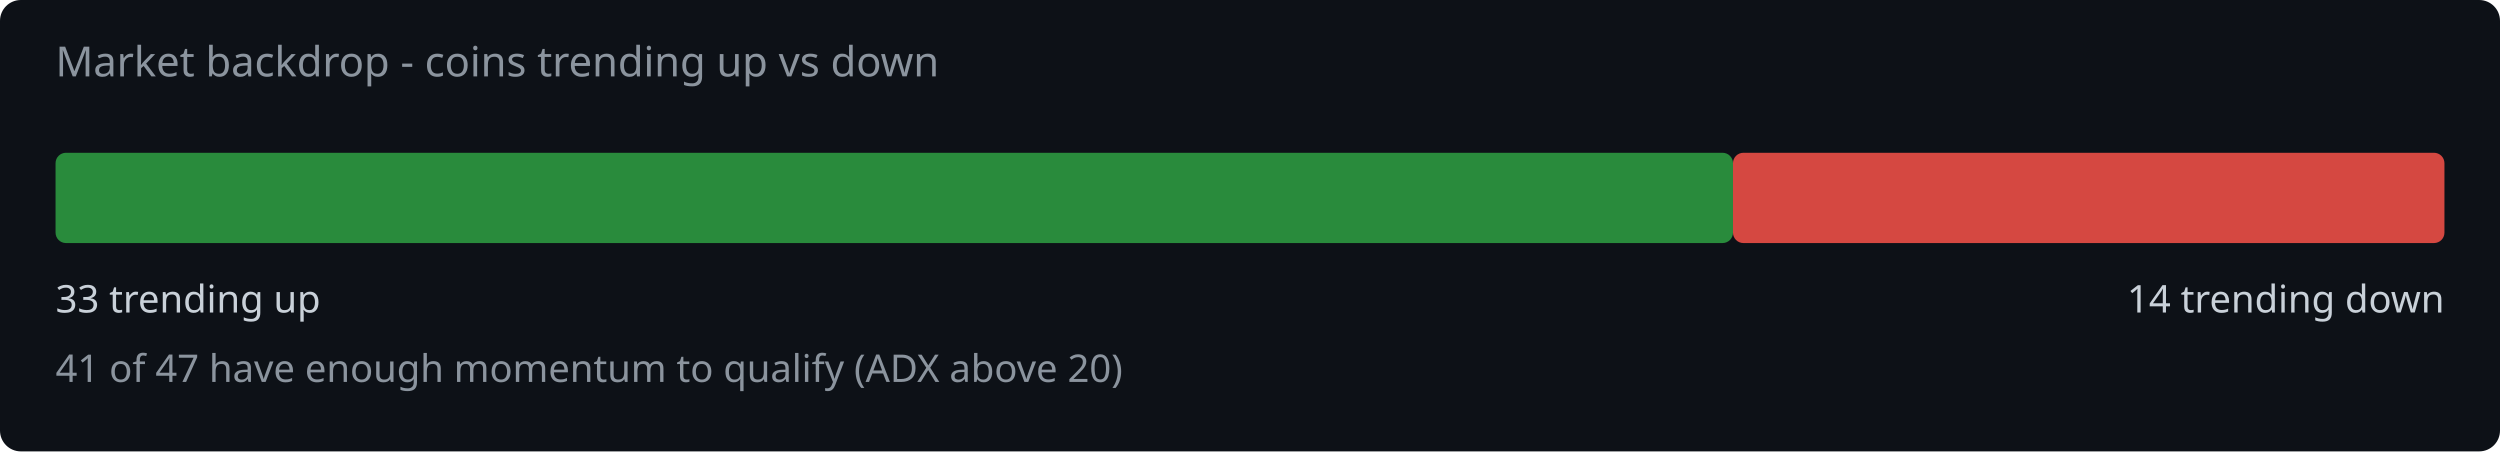
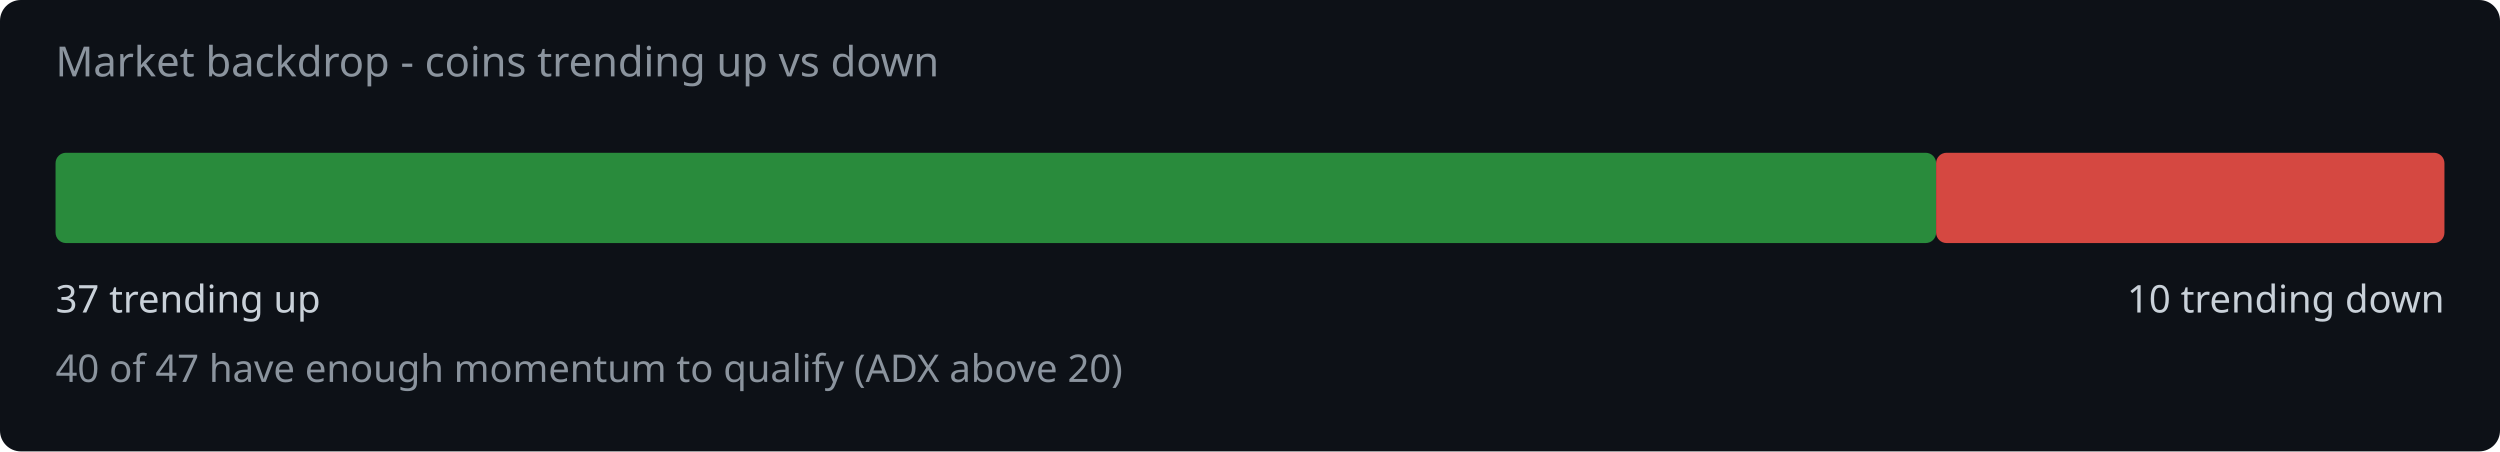
<svg xmlns="http://www.w3.org/2000/svg" width="720" height="130" viewBox="0 0 720 130">
  <rect width="720" height="130" fill="#0d1117" rx="6" />
  <text x="16" y="22" fill="#8b949e" font-family="system-ui,sans-serif" font-size="12">Market backdrop - coins trending up vs down</text>
-   <rect x="16" y="44" width="483.1" height="26" rx="3" fill="#2ea043" opacity="0.85" />
-   <rect x="499.1" y="44" width="204.9" height="26" rx="3" fill="#f85149" opacity="0.85" />
-   <text x="16" y="90" fill="#c9d1d9" font-family="system-ui,sans-serif" font-size="11">33 trending up</text>
-   <text x="704" y="90" fill="#c9d1d9" font-family="system-ui,sans-serif" font-size="11" text-anchor="end">14 trending down</text>
-   <text x="16" y="110" fill="#8b949e" font-family="system-ui,sans-serif" font-size="11">41 of 47 have enough momentum to qualify (ADX above 20)</text>
+   <rect x="16" y="44" width="541.6" height="26" rx="3" fill="#2ea043" opacity="0.85" />
+   <rect x="557.6" y="44" width="146.4" height="26" rx="3" fill="#f85149" opacity="0.85" />
+   <text x="16" y="90" fill="#c9d1d9" font-family="system-ui,sans-serif" font-size="11">37 trending up</text>
+   <text x="704" y="90" fill="#c9d1d9" font-family="system-ui,sans-serif" font-size="11" text-anchor="end">10 trending down</text>
+   <text x="16" y="110" fill="#8b949e" font-family="system-ui,sans-serif" font-size="11">40 of 47 have enough momentum to qualify (ADX above 20)</text>
</svg>
